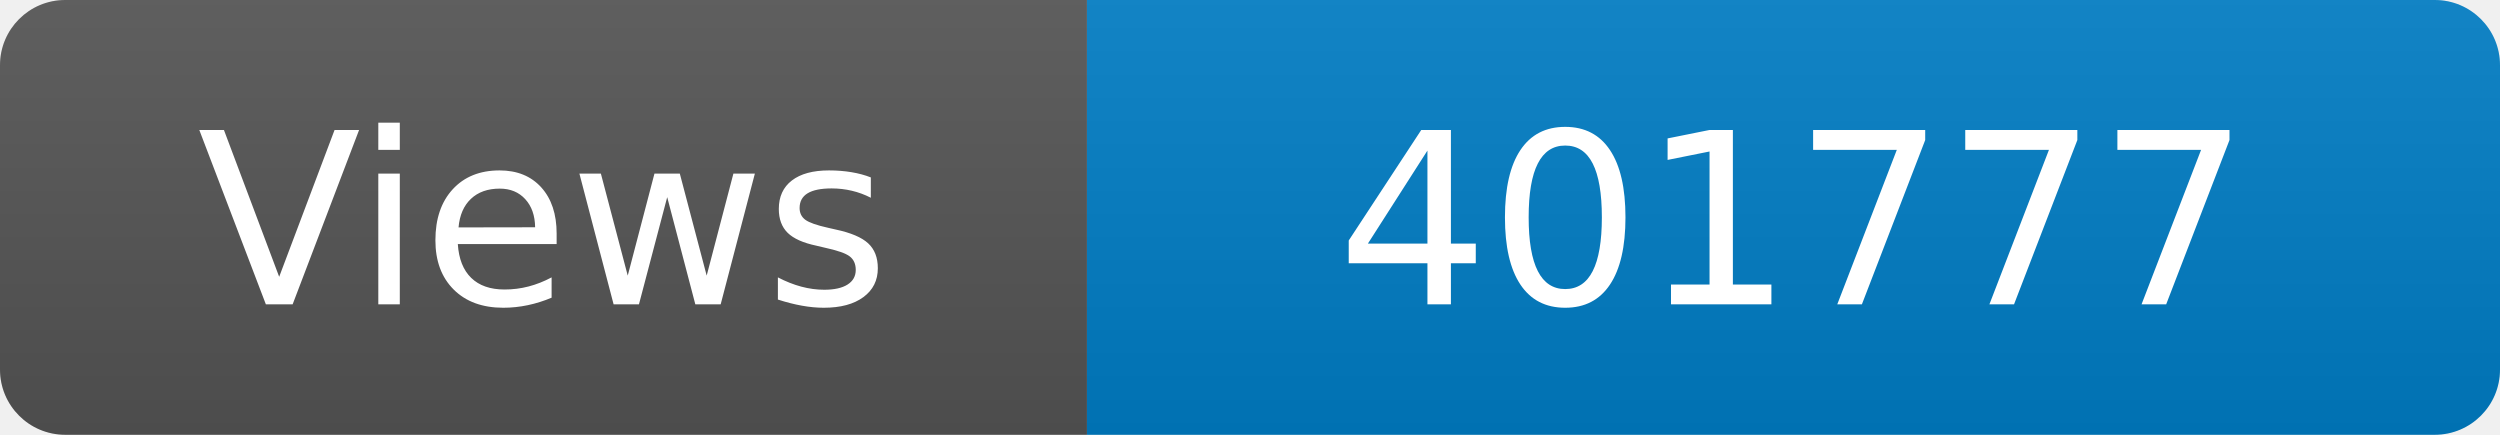
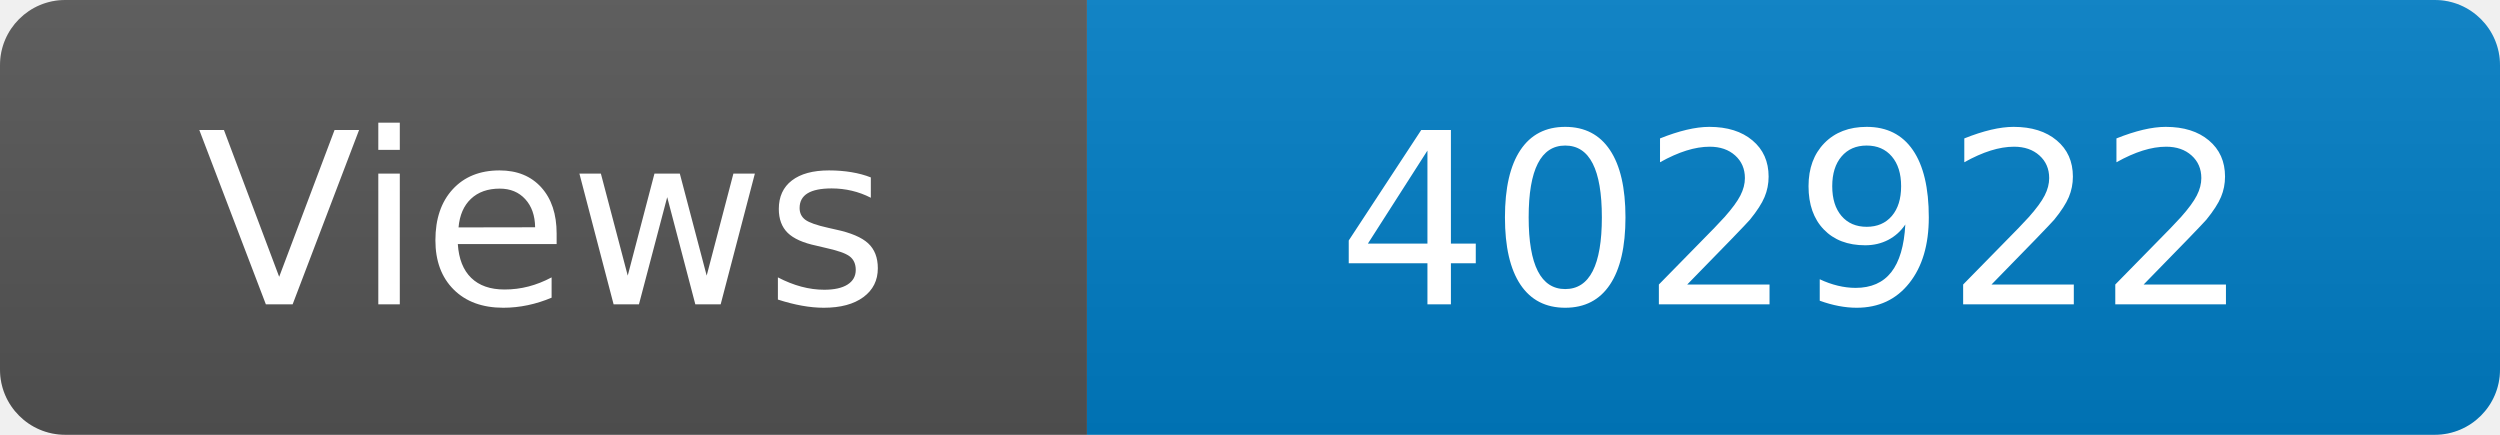
<svg xmlns="http://www.w3.org/2000/svg" width="115" height="20" role="img" aria-label="Maintained?: yes">
  <linearGradient id="s" x2="0" y2="100%">
    <stop offset="0" stop-color="#bbb" stop-opacity=".1" />
    <stop offset="1" stop-opacity=".1" />
  </linearGradient>
  <clipPath id="r">
    <rect width="115" height="20" rx="3" fill="#fff" />
  </clipPath>
  <g clip-path="url(#r)">
    <rect width="50" height="20" fill="#555" />
    <rect x="50" width="160" height="20" fill="#007ec6" />
    <rect width="115" height="20" fill="url(#s)" />
  </g>
  <g fill="#fff" text-anchor="middle" font-family="Verdana,Geneva,DejaVu Sans,sans-serif" font-size="110">
    <text x="250" y="140" transform="scale(.1)" fill="#fff">Views</text>
-     <text x="825" y="140" transform="scale(.1)" fill="#fff">401777</text>
+     <text x="825" y="140" transform="scale(.1)" fill="#fff">402922</text>
  </g>
</svg>
